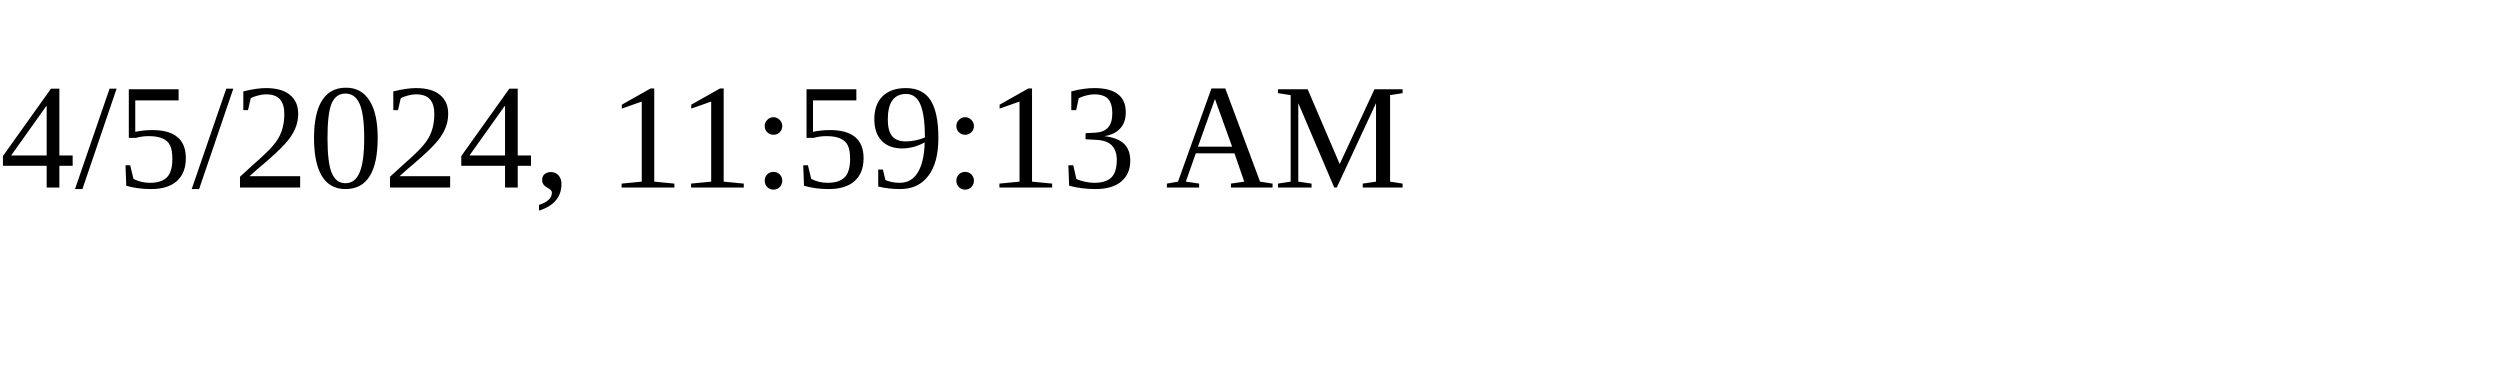
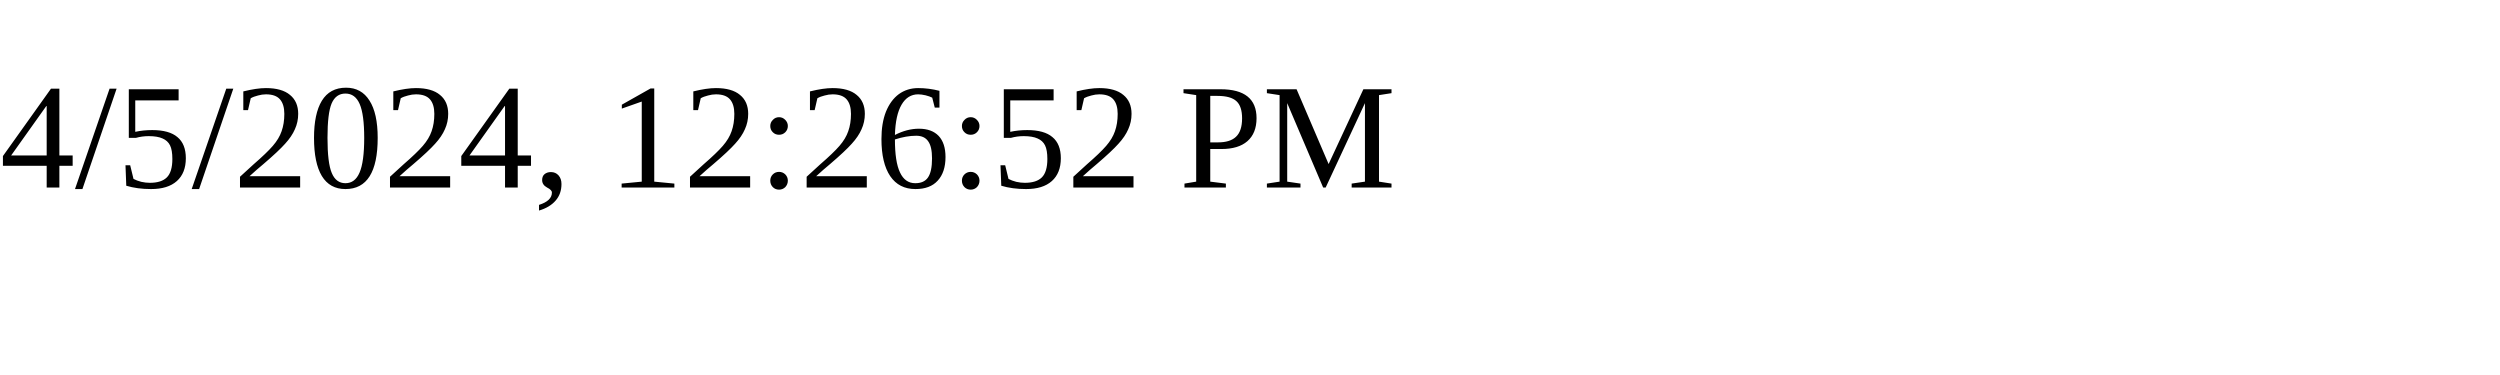
<svg xmlns="http://www.w3.org/2000/svg" height="30" width="200">
-   <text x="0" y="15">4/5/2024, 11:59:13 AM</text>
+   <text x="0" y="15">4/5/2024, 12:26:52 PM</text>
</svg>
